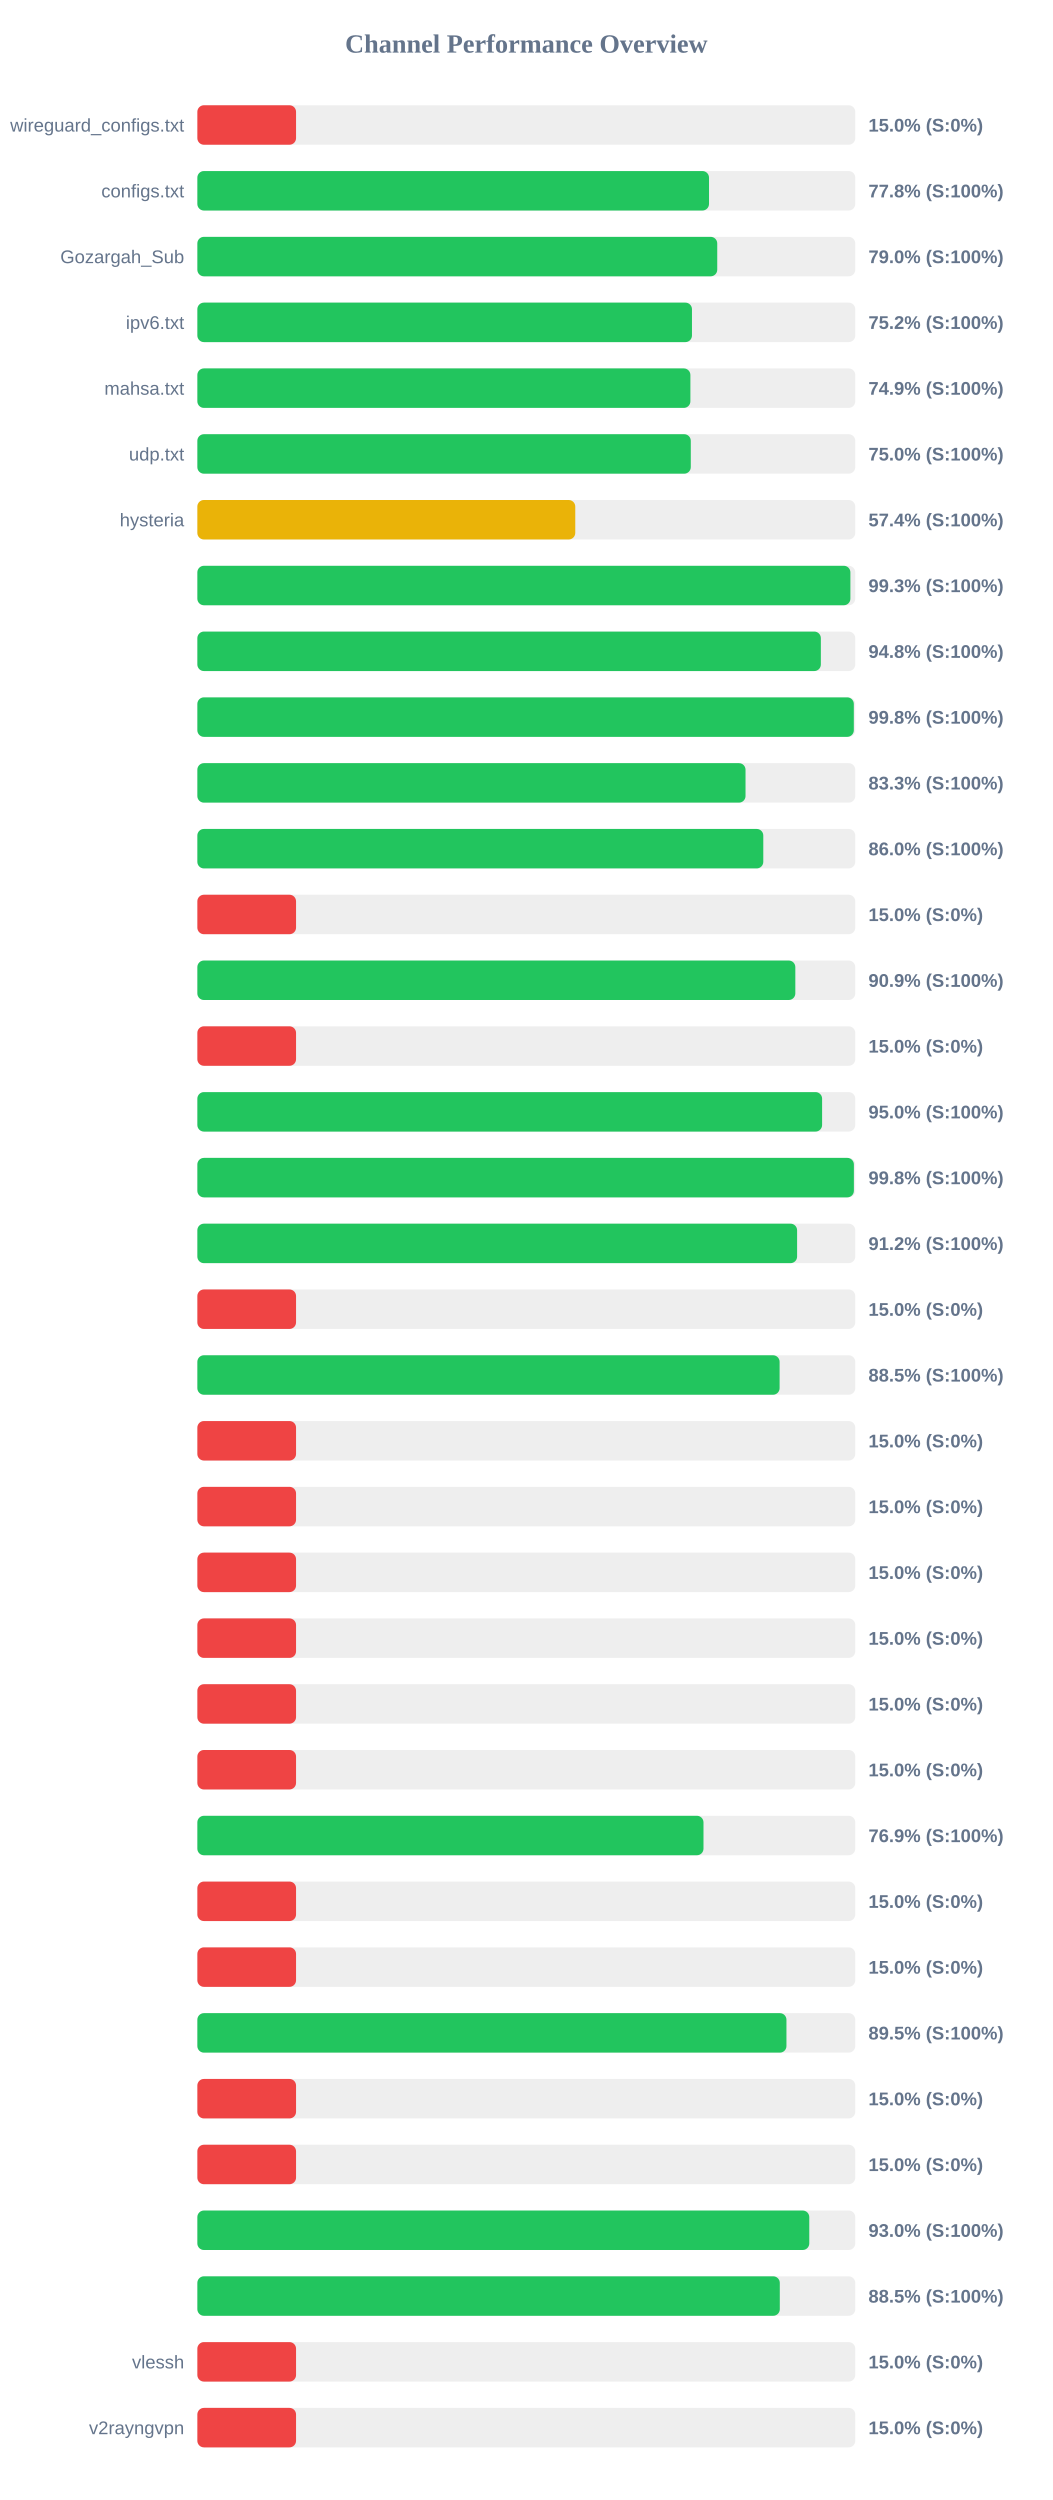
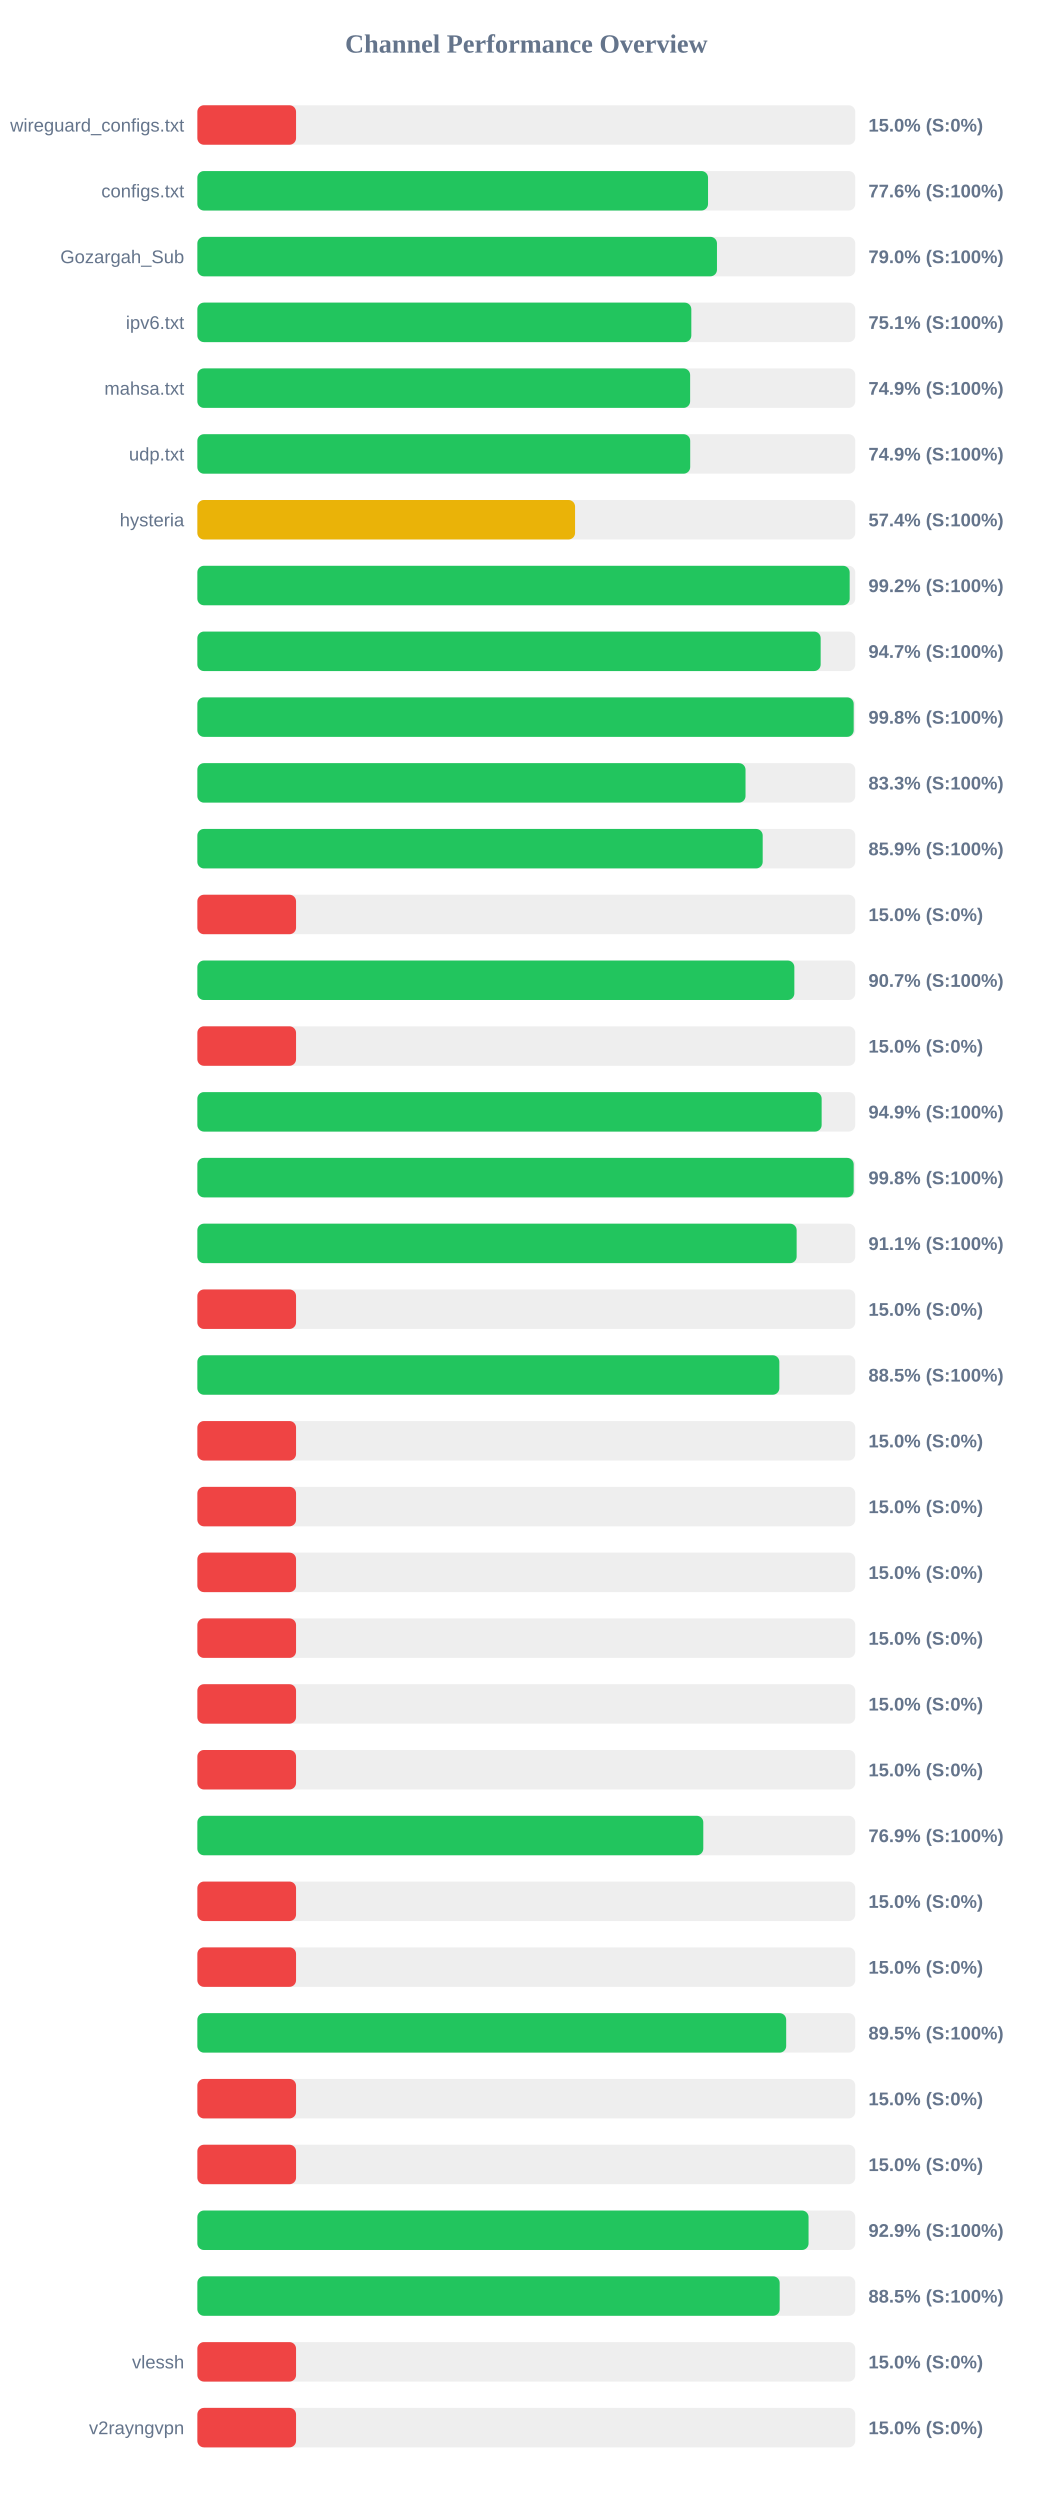
<svg xmlns="http://www.w3.org/2000/svg" width="800" height="1900" version="1.1">
  <style>
        .row { font: 14px Arial; fill: #64748b; }
        .score { font: bold 14px Arial; fill: #64748b; }
    </style>
  <text x="400" y="40" text-anchor="middle" font-size="20px" font-weight="bold" fill="#64748b">Channel Performance Overview</text>
  <rect x="150" y="80" width="500" height="30" fill="#eee" rx="5" />
  <rect x="150" y="80" width="75.0" height="30" fill="#ef4444" rx="5" />
  <text x="140" y="100" text-anchor="end" class="row">wireguard_configs.txt</text>
  <text x="660" y="100" text-anchor="start" class="score">15.0% (S:0%)</text>
  <rect x="150" y="130" width="500" height="30" fill="#eee" rx="5" />
-   <rect x="150" y="130" width="388.85" height="30" fill="#22c55e" rx="5" />
+   <rect x="150" y="130" width="388.1" height="30" fill="#22c55e" rx="5" />
  <text x="140" y="150" text-anchor="end" class="row">configs.txt</text>
-   <text x="660" y="150" text-anchor="start" class="score">77.8% (S:100%)</text>
+   <text x="660" y="150" text-anchor="start" class="score">77.6% (S:100%)</text>
  <rect x="150" y="180" width="500" height="30" fill="#eee" rx="5" />
-   <rect x="150" y="180" width="395.1" height="30" fill="#22c55e" rx="5" />
+   <rect x="150" y="180" width="394.9" height="30" fill="#22c55e" rx="5" />
  <text x="140" y="200" text-anchor="end" class="row">Gozargah_Sub</text>
  <text x="660" y="200" text-anchor="start" class="score">79.0% (S:100%)</text>
  <rect x="150" y="230" width="500" height="30" fill="#eee" rx="5" />
-   <rect x="150" y="230" width="375.9" height="30" fill="#22c55e" rx="5" />
+   <rect x="150" y="230" width="375.4" height="30" fill="#22c55e" rx="5" />
  <text x="140" y="250" text-anchor="end" class="row">ipv6.txt</text>
-   <text x="660" y="250" text-anchor="start" class="score">75.2% (S:100%)</text>
+   <text x="660" y="250" text-anchor="start" class="score">75.1% (S:100%)</text>
  <rect x="150" y="280" width="500" height="30" fill="#eee" rx="5" />
-   <rect x="150" y="280" width="374.7" height="30" fill="#22c55e" rx="5" />
+   <rect x="150" y="280" width="374.5" height="30" fill="#22c55e" rx="5" />
  <text x="140" y="300" text-anchor="end" class="row">mahsa.txt</text>
  <text x="660" y="300" text-anchor="start" class="score">74.9% (S:100%)</text>
  <rect x="150" y="330" width="500" height="30" fill="#eee" rx="5" />
-   <rect x="150" y="330" width="375.0" height="30" fill="#22c55e" rx="5" />
+   <rect x="150" y="330" width="374.55" height="30" fill="#22c55e" rx="5" />
  <text x="140" y="350" text-anchor="end" class="row">udp.txt</text>
-   <text x="660" y="350" text-anchor="start" class="score">75.0% (S:100%)</text>
+   <text x="660" y="350" text-anchor="start" class="score">74.9% (S:100%)</text>
  <rect x="150" y="380" width="500" height="30" fill="#eee" rx="5" />
-   <rect x="150" y="380" width="287.2" height="30" fill="#eab308" rx="5" />
+   <rect x="150" y="380" width="287.05" height="30" fill="#eab308" rx="5" />
  <text x="140" y="400" text-anchor="end" class="row">hysteria</text>
  <text x="660" y="400" text-anchor="start" class="score">57.4% (S:100%)</text>
  <rect x="150" y="430" width="500" height="30" fill="#eee" rx="5" />
-   <rect x="150" y="430" width="496.3" height="30" fill="#22c55e" rx="5" />
+   <rect x="150" y="430" width="495.75" height="30" fill="#22c55e" rx="5" />
  <text x="140" y="450" text-anchor="end" class="row" />
-   <text x="660" y="450" text-anchor="start" class="score">99.3% (S:100%)</text>
+   <text x="660" y="450" text-anchor="start" class="score">99.2% (S:100%)</text>
  <rect x="150" y="480" width="500" height="30" fill="#eee" rx="5" />
-   <rect x="150" y="480" width="473.85" height="30" fill="#22c55e" rx="5" />
+   <rect x="150" y="480" width="473.7" height="30" fill="#22c55e" rx="5" />
  <text x="140" y="500" text-anchor="end" class="row" />
-   <text x="660" y="500" text-anchor="start" class="score">94.8% (S:100%)</text>
+   <text x="660" y="500" text-anchor="start" class="score">94.7% (S:100%)</text>
  <rect x="150" y="530" width="500" height="30" fill="#eee" rx="5" />
-   <rect x="150" y="530" width="498.9" height="30" fill="#22c55e" rx="5" />
+   <rect x="150" y="530" width="498.8" height="30" fill="#22c55e" rx="5" />
  <text x="140" y="550" text-anchor="end" class="row" />
  <text x="660" y="550" text-anchor="start" class="score">99.8% (S:100%)</text>
  <rect x="150" y="580" width="500" height="30" fill="#eee" rx="5" />
  <rect x="150" y="580" width="416.6" height="30" fill="#22c55e" rx="5" />
  <text x="140" y="600" text-anchor="end" class="row" />
  <text x="660" y="600" text-anchor="start" class="score">83.3% (S:100%)</text>
  <rect x="150" y="630" width="500" height="30" fill="#eee" rx="5" />
-   <rect x="150" y="630" width="430.1" height="30" fill="#22c55e" rx="5" />
+   <rect x="150" y="630" width="429.65" height="30" fill="#22c55e" rx="5" />
  <text x="140" y="650" text-anchor="end" class="row" />
-   <text x="660" y="650" text-anchor="start" class="score">86.0% (S:100%)</text>
+   <text x="660" y="650" text-anchor="start" class="score">85.9% (S:100%)</text>
  <rect x="150" y="680" width="500" height="30" fill="#eee" rx="5" />
  <rect x="150" y="680" width="75.0" height="30" fill="#ef4444" rx="5" />
  <text x="140" y="700" text-anchor="end" class="row" />
  <text x="660" y="700" text-anchor="start" class="score">15.0% (S:0%)</text>
  <rect x="150" y="730" width="500" height="30" fill="#eee" rx="5" />
-   <rect x="150" y="730" width="454.45" height="30" fill="#22c55e" rx="5" />
+   <rect x="150" y="730" width="453.7" height="30" fill="#22c55e" rx="5" />
  <text x="140" y="750" text-anchor="end" class="row" />
-   <text x="660" y="750" text-anchor="start" class="score">90.9% (S:100%)</text>
+   <text x="660" y="750" text-anchor="start" class="score">90.7% (S:100%)</text>
  <rect x="150" y="780" width="500" height="30" fill="#eee" rx="5" />
  <rect x="150" y="780" width="75.0" height="30" fill="#ef4444" rx="5" />
  <text x="140" y="800" text-anchor="end" class="row" />
  <text x="660" y="800" text-anchor="start" class="score">15.0% (S:0%)</text>
  <rect x="150" y="830" width="500" height="30" fill="#eee" rx="5" />
-   <rect x="150" y="830" width="474.8" height="30" fill="#22c55e" rx="5" />
+   <rect x="150" y="830" width="474.45" height="30" fill="#22c55e" rx="5" />
  <text x="140" y="850" text-anchor="end" class="row" />
-   <text x="660" y="850" text-anchor="start" class="score">95.0% (S:100%)</text>
+   <text x="660" y="850" text-anchor="start" class="score">94.9% (S:100%)</text>
  <rect x="150" y="880" width="500" height="30" fill="#eee" rx="5" />
-   <rect x="150" y="880" width="498.95" height="30" fill="#22c55e" rx="5" />
+   <rect x="150" y="880" width="498.8" height="30" fill="#22c55e" rx="5" />
  <text x="140" y="900" text-anchor="end" class="row" />
  <text x="660" y="900" text-anchor="start" class="score">99.8% (S:100%)</text>
  <rect x="150" y="930" width="500" height="30" fill="#eee" rx="5" />
-   <rect x="150" y="930" width="455.8" height="30" fill="#22c55e" rx="5" />
+   <rect x="150" y="930" width="455.45" height="30" fill="#22c55e" rx="5" />
  <text x="140" y="950" text-anchor="end" class="row" />
-   <text x="660" y="950" text-anchor="start" class="score">91.2% (S:100%)</text>
+   <text x="660" y="950" text-anchor="start" class="score">91.1% (S:100%)</text>
  <rect x="150" y="980" width="500" height="30" fill="#eee" rx="5" />
  <rect x="150" y="980" width="75.0" height="30" fill="#ef4444" rx="5" />
  <text x="140" y="1000" text-anchor="end" class="row" />
  <text x="660" y="1000" text-anchor="start" class="score">15.0% (S:0%)</text>
  <rect x="150" y="1030" width="500" height="30" fill="#eee" rx="5" />
-   <rect x="150" y="1030" width="442.5" height="30" fill="#22c55e" rx="5" />
+   <rect x="150" y="1030" width="442.3" height="30" fill="#22c55e" rx="5" />
  <text x="140" y="1050" text-anchor="end" class="row" />
  <text x="660" y="1050" text-anchor="start" class="score">88.5% (S:100%)</text>
  <rect x="150" y="1080" width="500" height="30" fill="#eee" rx="5" />
  <rect x="150" y="1080" width="75.0" height="30" fill="#ef4444" rx="5" />
  <text x="140" y="1100" text-anchor="end" class="row" />
  <text x="660" y="1100" text-anchor="start" class="score">15.0% (S:0%)</text>
  <rect x="150" y="1130" width="500" height="30" fill="#eee" rx="5" />
  <rect x="150" y="1130" width="75.0" height="30" fill="#ef4444" rx="5" />
  <text x="140" y="1150" text-anchor="end" class="row" />
  <text x="660" y="1150" text-anchor="start" class="score">15.0% (S:0%)</text>
  <rect x="150" y="1180" width="500" height="30" fill="#eee" rx="5" />
  <rect x="150" y="1180" width="75.0" height="30" fill="#ef4444" rx="5" />
  <text x="140" y="1200" text-anchor="end" class="row" />
  <text x="660" y="1200" text-anchor="start" class="score">15.0% (S:0%)</text>
  <rect x="150" y="1230" width="500" height="30" fill="#eee" rx="5" />
  <rect x="150" y="1230" width="75.0" height="30" fill="#ef4444" rx="5" />
  <text x="140" y="1250" text-anchor="end" class="row" />
  <text x="660" y="1250" text-anchor="start" class="score">15.0% (S:0%)</text>
  <rect x="150" y="1280" width="500" height="30" fill="#eee" rx="5" />
  <rect x="150" y="1280" width="75.0" height="30" fill="#ef4444" rx="5" />
  <text x="140" y="1300" text-anchor="end" class="row" />
  <text x="660" y="1300" text-anchor="start" class="score">15.0% (S:0%)</text>
  <rect x="150" y="1330" width="500" height="30" fill="#eee" rx="5" />
  <rect x="150" y="1330" width="75.0" height="30" fill="#ef4444" rx="5" />
  <text x="140" y="1350" text-anchor="end" class="row" />
  <text x="660" y="1350" text-anchor="start" class="score">15.0% (S:0%)</text>
  <rect x="150" y="1380" width="500" height="30" fill="#eee" rx="5" />
-   <rect x="150" y="1380" width="384.65" height="30" fill="#22c55e" rx="5" />
+   <rect x="150" y="1380" width="384.5" height="30" fill="#22c55e" rx="5" />
  <text x="140" y="1400" text-anchor="end" class="row" />
  <text x="660" y="1400" text-anchor="start" class="score">76.9% (S:100%)</text>
  <rect x="150" y="1430" width="500" height="30" fill="#eee" rx="5" />
  <rect x="150" y="1430" width="75.0" height="30" fill="#ef4444" rx="5" />
  <text x="140" y="1450" text-anchor="end" class="row" />
  <text x="660" y="1450" text-anchor="start" class="score">15.0% (S:0%)</text>
  <rect x="150" y="1480" width="500" height="30" fill="#eee" rx="5" />
  <rect x="150" y="1480" width="75.0" height="30" fill="#ef4444" rx="5" />
  <text x="140" y="1500" text-anchor="end" class="row" />
  <text x="660" y="1500" text-anchor="start" class="score">15.0% (S:0%)</text>
  <rect x="150" y="1530" width="500" height="30" fill="#eee" rx="5" />
-   <rect x="150" y="1530" width="447.7" height="30" fill="#22c55e" rx="5" />
+   <rect x="150" y="1530" width="447.5" height="30" fill="#22c55e" rx="5" />
  <text x="140" y="1550" text-anchor="end" class="row" />
  <text x="660" y="1550" text-anchor="start" class="score">89.5% (S:100%)</text>
  <rect x="150" y="1580" width="500" height="30" fill="#eee" rx="5" />
  <rect x="150" y="1580" width="75.0" height="30" fill="#ef4444" rx="5" />
  <text x="140" y="1600" text-anchor="end" class="row" />
  <text x="660" y="1600" text-anchor="start" class="score">15.0% (S:0%)</text>
  <rect x="150" y="1630" width="500" height="30" fill="#eee" rx="5" />
  <rect x="150" y="1630" width="75.0" height="30" fill="#ef4444" rx="5" />
  <text x="140" y="1650" text-anchor="end" class="row" />
  <text x="660" y="1650" text-anchor="start" class="score">15.0% (S:0%)</text>
  <rect x="150" y="1680" width="500" height="30" fill="#eee" rx="5" />
-   <rect x="150" y="1680" width="465.05" height="30" fill="#22c55e" rx="5" />
+   <rect x="150" y="1680" width="464.5" height="30" fill="#22c55e" rx="5" />
  <text x="140" y="1700" text-anchor="end" class="row" />
-   <text x="660" y="1700" text-anchor="start" class="score">93.0% (S:100%)</text>
+   <text x="660" y="1700" text-anchor="start" class="score">92.9% (S:100%)</text>
  <rect x="150" y="1730" width="500" height="30" fill="#eee" rx="5" />
-   <rect x="150" y="1730" width="442.65" height="30" fill="#22c55e" rx="5" />
+   <rect x="150" y="1730" width="442.55" height="30" fill="#22c55e" rx="5" />
  <text x="140" y="1750" text-anchor="end" class="row" />
  <text x="660" y="1750" text-anchor="start" class="score">88.5% (S:100%)</text>
  <rect x="150" y="1780" width="500" height="30" fill="#eee" rx="5" />
  <rect x="150" y="1780" width="75.0" height="30" fill="#ef4444" rx="5" />
  <text x="140" y="1800" text-anchor="end" class="row">vlessh</text>
  <text x="660" y="1800" text-anchor="start" class="score">15.0% (S:0%)</text>
  <rect x="150" y="1830" width="500" height="30" fill="#eee" rx="5" />
  <rect x="150" y="1830" width="75.0" height="30" fill="#ef4444" rx="5" />
  <text x="140" y="1850" text-anchor="end" class="row">v2rayngvpn</text>
  <text x="660" y="1850" text-anchor="start" class="score">15.0% (S:0%)</text>
</svg>
